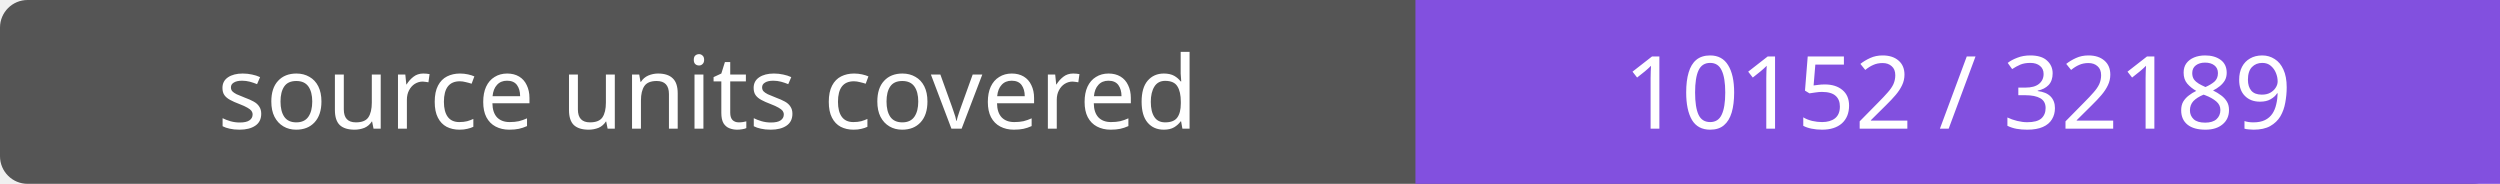
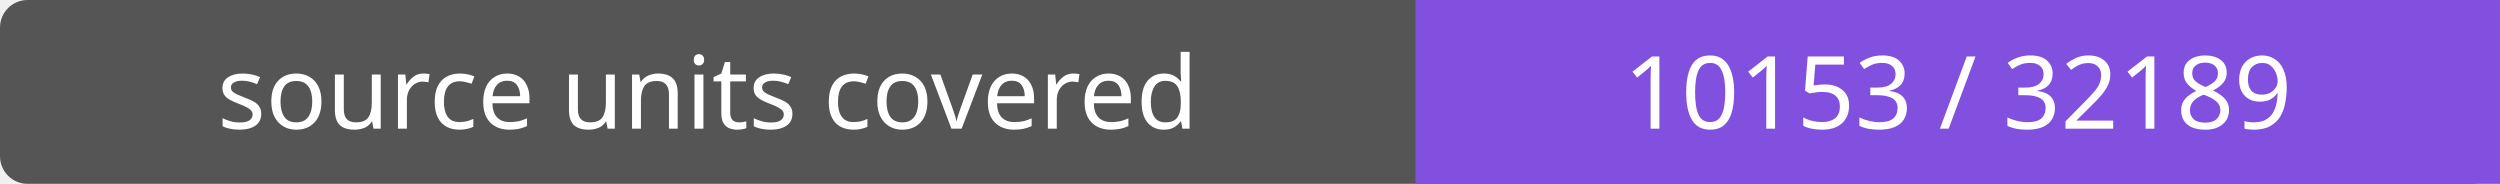
- <svg xmlns="http://www.w3.org/2000/svg" width="272" height="20" role="img" aria-label="source units covered: 10152 / 32189">
+ <svg xmlns="http://www.w3.org/2000/svg" width="272" height="20" role="img" aria-label="source units covered: 10153 / 32189">
  <rect width="272" height="20" rx="3" fill="#555" />
  <path fill="#8250df" d="M154 0h118v20H154z" />
  <g fill="#fff" text-anchor="middle" font-family="Verdana,sans-serif" font-size="11">
    <text x="77.0" y="14">source units covered</text>
-     <text x="213.0" y="14">10152 / 32189</text>
+     <text x="213.0" y="14">10153 / 32189</text>
  </g>
</svg>
